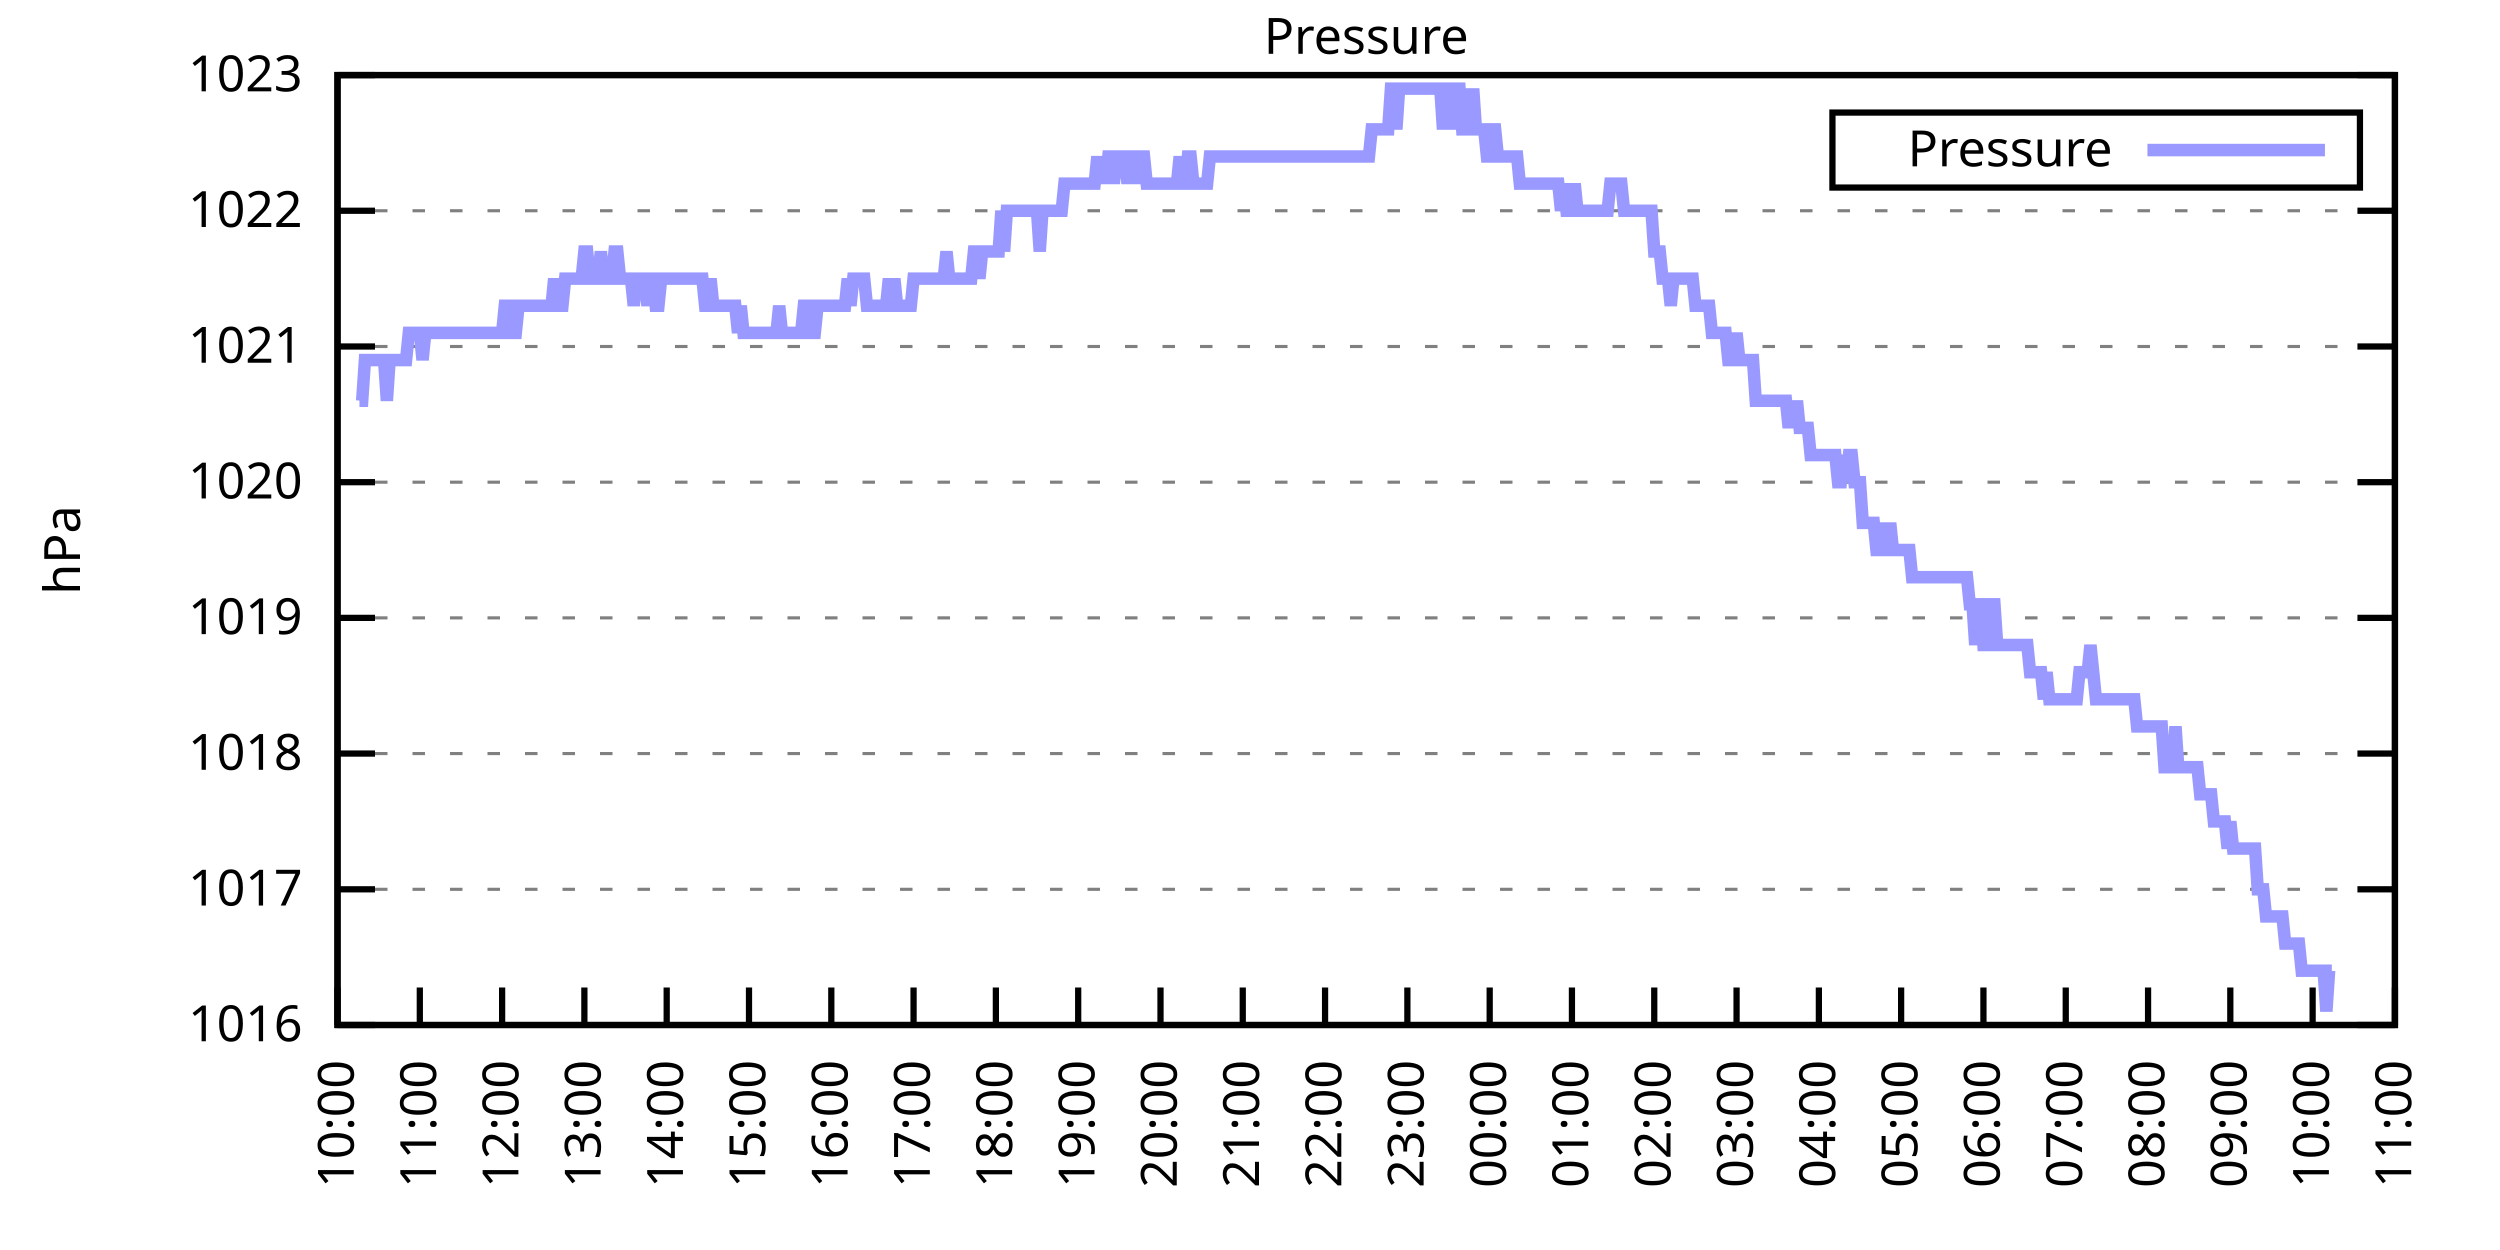
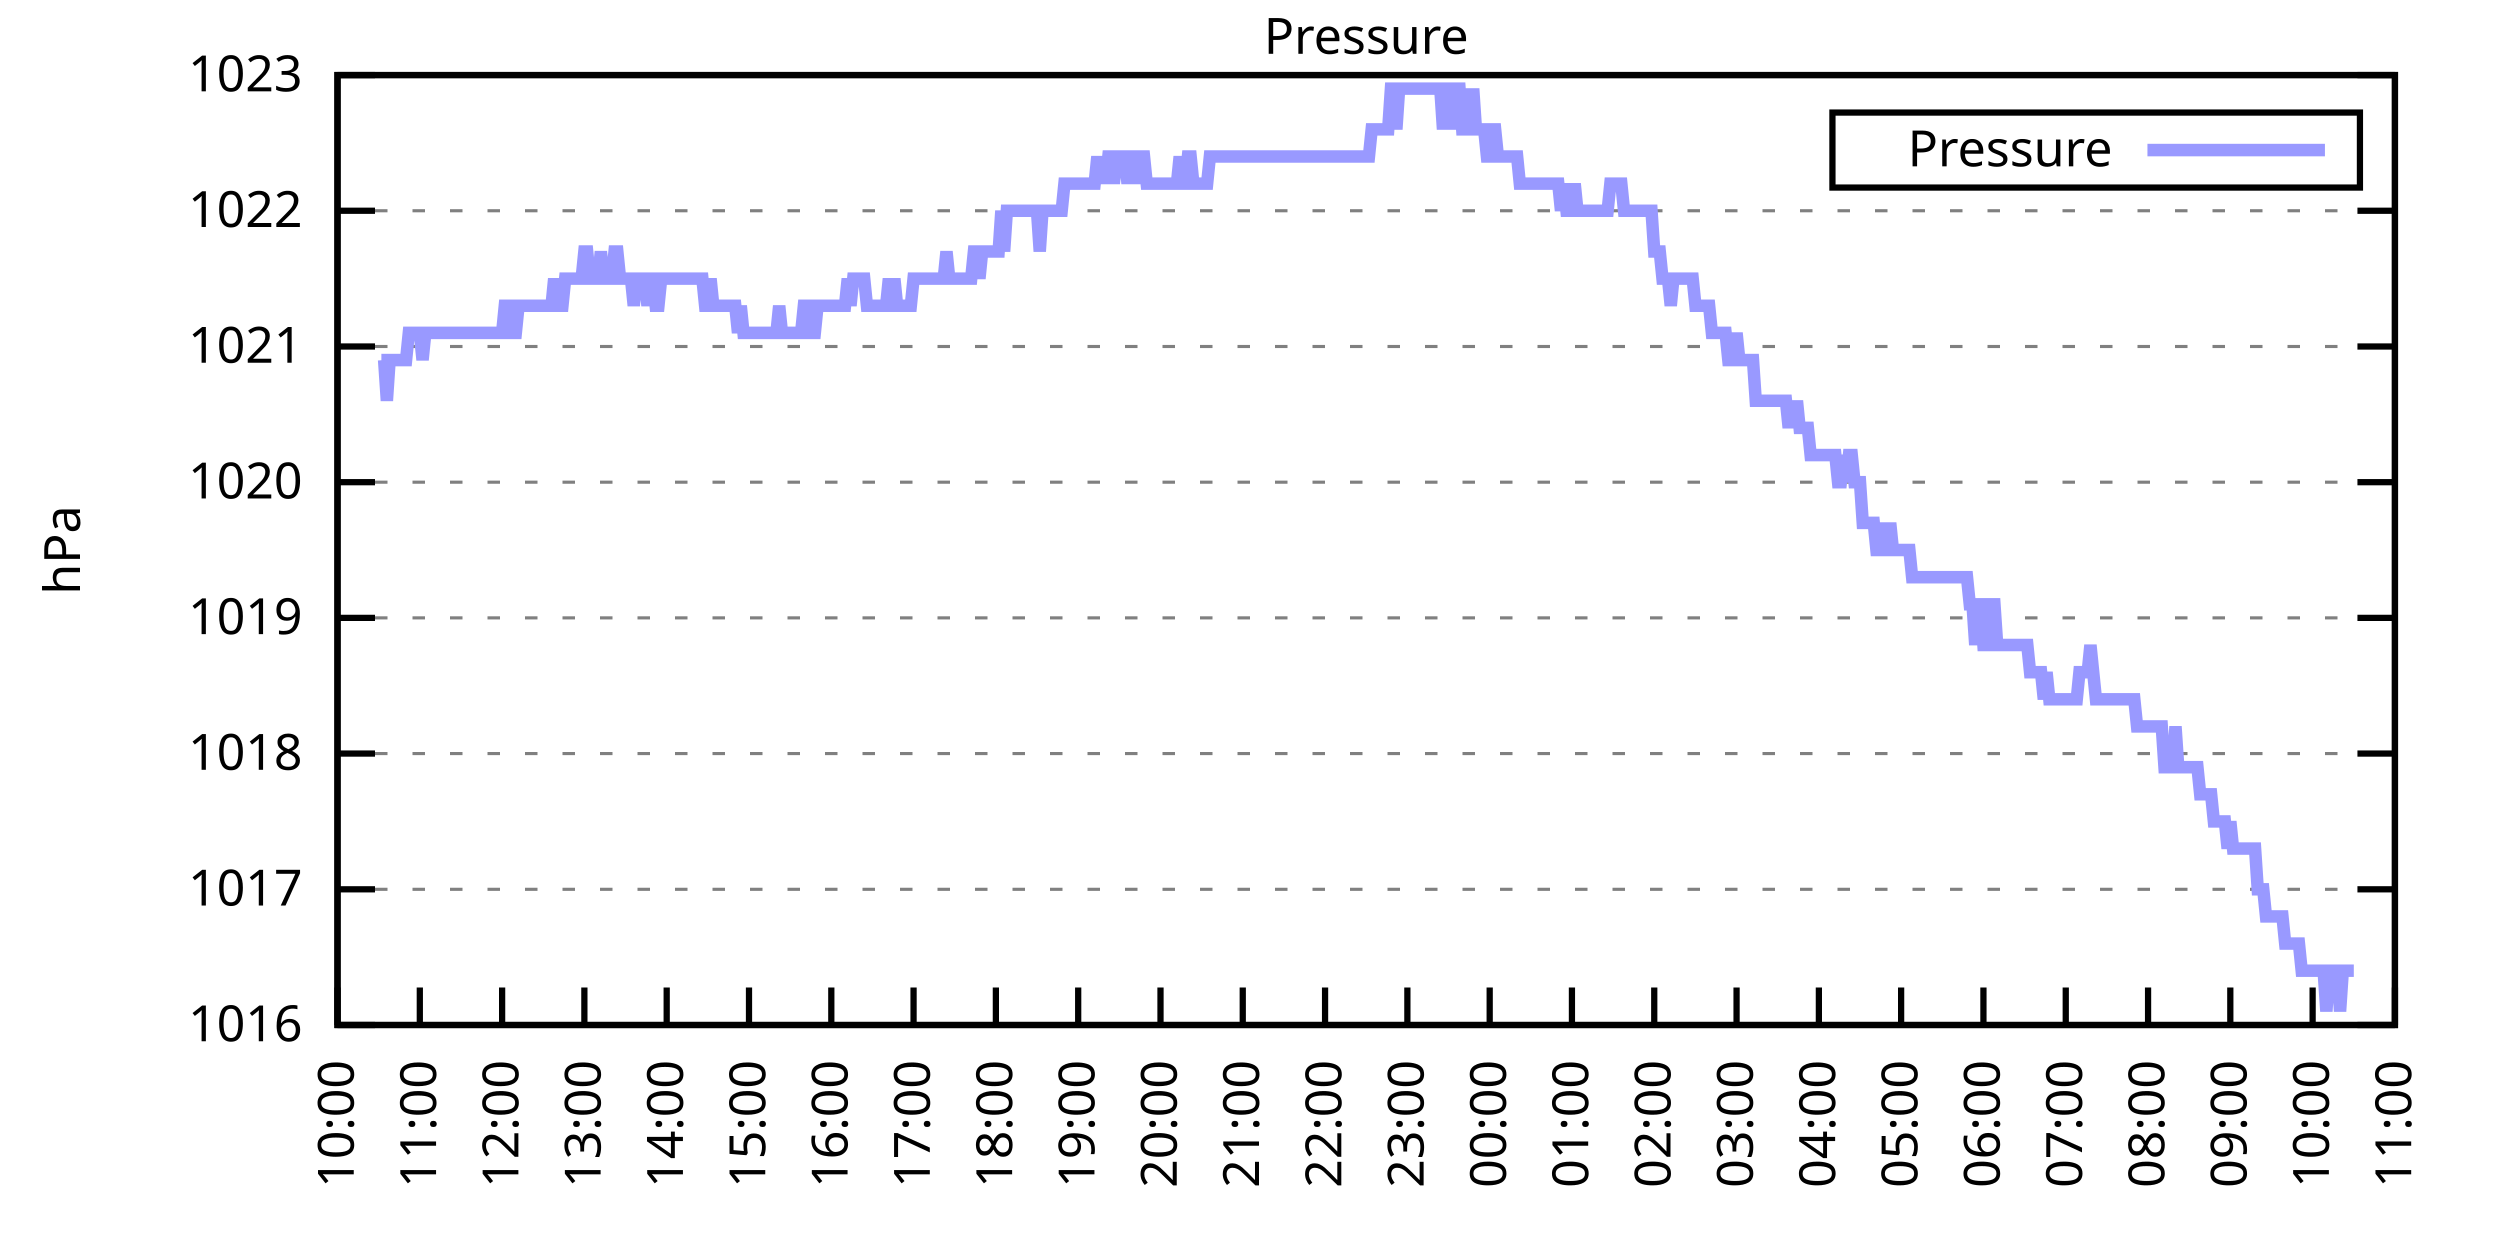
<svg xmlns="http://www.w3.org/2000/svg" xmlns:xlink="http://www.w3.org/1999/xlink" width="400" height="200" viewBox="0 0 400 200">
  <g id="gnuplot_canvas">
    <rect x="0" y="0" width="400" height="200" fill="none" />
    <defs>
      <circle id="gpDot" r="0.5" stroke-width="0.5" stroke="currentColor" />
      <path id="gpPt0" stroke-width="0.333" stroke="currentColor" d="M-1,0 h2 M0,-1 v2" />
      <path id="gpPt1" stroke-width="0.333" stroke="currentColor" d="M-1,-1 L1,1 M1,-1 L-1,1" />
      <path id="gpPt2" stroke-width="0.333" stroke="currentColor" d="M-1,0 L1,0 M0,-1 L0,1 M-1,-1 L1,1 M-1,1 L1,-1" />
      <rect id="gpPt3" stroke-width="0.333" stroke="currentColor" x="-1" y="-1" width="2" height="2" />
      <rect id="gpPt4" stroke-width="0.333" stroke="currentColor" fill="currentColor" x="-1" y="-1" width="2" height="2" />
      <circle id="gpPt5" stroke-width="0.333" stroke="currentColor" cx="0" cy="0" r="1" />
      <use xlink:href="#gpPt5" id="gpPt6" fill="currentColor" stroke="none" />
      <path id="gpPt7" stroke-width="0.333" stroke="currentColor" d="M0,-1.33 L-1.33,0.67 L1.33,0.67 z" />
      <use xlink:href="#gpPt7" id="gpPt8" fill="currentColor" stroke="none" />
      <use xlink:href="#gpPt7" id="gpPt9" stroke="currentColor" transform="rotate(180)" />
      <use xlink:href="#gpPt9" id="gpPt10" fill="currentColor" stroke="none" />
      <use xlink:href="#gpPt3" id="gpPt11" stroke="currentColor" transform="rotate(45)" />
      <use xlink:href="#gpPt11" id="gpPt12" fill="currentColor" stroke="none" />
      <path id="gpPt13" stroke-width="0.333" stroke="currentColor" d="M0,1.330 L1.265,0.411 L0.782,-1.067 L-0.782,-1.076 L-1.265,0.411 z" />
      <use xlink:href="#gpPt13" id="gpPt14" fill="currentColor" stroke="none" />
      <filter id="textbox" filterUnits="objectBoundingBox" x="0" y="0" height="1" width="1">
        <feFlood flood-color="white" flood-opacity="1" result="bgnd" />
        <feComposite in="SourceGraphic" in2="bgnd" operator="atop" />
      </filter>
      <filter id="greybox" filterUnits="objectBoundingBox" x="0" y="0" height="1" width="1">
        <feFlood flood-color="lightgrey" flood-opacity="1" result="grey" />
        <feComposite in="SourceGraphic" in2="grey" operator="atop" />
      </filter>
    </defs>
    <g fill="none" color="white" stroke="currentColor" stroke-width="1.00" stroke-linecap="butt" stroke-linejoin="miter">
</g>
    <g fill="none" color="black" stroke="currentColor" stroke-width="1.00" stroke-linecap="butt" stroke-linejoin="miter">
      <g stroke="none" shape-rendering="crispEdges">
        <polygon fill="rgb(255, 255, 255)" points="54.00,164.00 383.18,164.00 383.18,12.02 54.00,12.02 " />
      </g>
    </g>
    <g fill="none" color="black" stroke="currentColor" stroke-width="1.00" stroke-linecap="butt" stroke-linejoin="miter">
</g>
    <g fill="none" color="black" stroke="black" stroke-width="0.50" stroke-linecap="butt" stroke-linejoin="miter">
</g>
    <g fill="none" color="gray" stroke="currentColor" stroke-width="0.50" stroke-linecap="butt" stroke-linejoin="miter">
      <path stroke="gray" stroke-dasharray="2,4" class="gridline" d="M54.00,164.00 L383.19,164.00  " />
    </g>
    <g fill="none" color="gray" stroke="gray" stroke-width="1.00" stroke-linecap="butt" stroke-linejoin="miter">
</g>
    <g fill="none" color="black" stroke="currentColor" stroke-width="1.00" stroke-linecap="butt" stroke-linejoin="miter">
      <path stroke="black" d="M54.00,164.00 L60.00,164.00 M383.19,164.00 L377.19,164.00  " />
      <g transform="translate(48.40,166.60)" stroke="none" fill="black" font-family="Sans" font-size="8.00" text-anchor="end">
        <text>
          <tspan font-family="Sans"> 1016</tspan>
        </text>
      </g>
    </g>
    <g fill="none" color="black" stroke="currentColor" stroke-width="1.00" stroke-linecap="butt" stroke-linejoin="miter">
</g>
    <g fill="none" color="black" stroke="black" stroke-width="0.50" stroke-linecap="butt" stroke-linejoin="miter">
</g>
    <g fill="none" color="gray" stroke="currentColor" stroke-width="0.50" stroke-linecap="butt" stroke-linejoin="miter">
      <path stroke="gray" stroke-dasharray="2,4" class="gridline" d="M54.00,142.29 L383.19,142.29  " />
    </g>
    <g fill="none" color="gray" stroke="gray" stroke-width="1.00" stroke-linecap="butt" stroke-linejoin="miter">
</g>
    <g fill="none" color="black" stroke="currentColor" stroke-width="1.00" stroke-linecap="butt" stroke-linejoin="miter">
      <path stroke="black" d="M54.00,142.29 L60.00,142.29 M383.19,142.29 L377.19,142.29  " />
      <g transform="translate(48.40,144.89)" stroke="none" fill="black" font-family="Sans" font-size="8.00" text-anchor="end">
        <text>
          <tspan font-family="Sans"> 1017</tspan>
        </text>
      </g>
    </g>
    <g fill="none" color="black" stroke="currentColor" stroke-width="1.00" stroke-linecap="butt" stroke-linejoin="miter">
</g>
    <g fill="none" color="black" stroke="black" stroke-width="0.50" stroke-linecap="butt" stroke-linejoin="miter">
</g>
    <g fill="none" color="gray" stroke="currentColor" stroke-width="0.50" stroke-linecap="butt" stroke-linejoin="miter">
      <path stroke="gray" stroke-dasharray="2,4" class="gridline" d="M54.00,120.57 L383.19,120.57  " />
    </g>
    <g fill="none" color="gray" stroke="gray" stroke-width="1.00" stroke-linecap="butt" stroke-linejoin="miter">
</g>
    <g fill="none" color="black" stroke="currentColor" stroke-width="1.00" stroke-linecap="butt" stroke-linejoin="miter">
      <path stroke="black" d="M54.00,120.57 L60.00,120.57 M383.19,120.57 L377.19,120.57  " />
      <g transform="translate(48.40,123.17)" stroke="none" fill="black" font-family="Sans" font-size="8.00" text-anchor="end">
        <text>
          <tspan font-family="Sans"> 1018</tspan>
        </text>
      </g>
    </g>
    <g fill="none" color="black" stroke="currentColor" stroke-width="1.00" stroke-linecap="butt" stroke-linejoin="miter">
</g>
    <g fill="none" color="black" stroke="black" stroke-width="0.50" stroke-linecap="butt" stroke-linejoin="miter">
</g>
    <g fill="none" color="gray" stroke="currentColor" stroke-width="0.50" stroke-linecap="butt" stroke-linejoin="miter">
      <path stroke="gray" stroke-dasharray="2,4" class="gridline" d="M54.00,98.86 L383.19,98.86  " />
    </g>
    <g fill="none" color="gray" stroke="gray" stroke-width="1.00" stroke-linecap="butt" stroke-linejoin="miter">
</g>
    <g fill="none" color="black" stroke="currentColor" stroke-width="1.00" stroke-linecap="butt" stroke-linejoin="miter">
      <path stroke="black" d="M54.00,98.86 L60.00,98.86 M383.19,98.86 L377.19,98.86  " />
      <g transform="translate(48.40,101.46)" stroke="none" fill="black" font-family="Sans" font-size="8.00" text-anchor="end">
        <text>
          <tspan font-family="Sans"> 1019</tspan>
        </text>
      </g>
    </g>
    <g fill="none" color="black" stroke="currentColor" stroke-width="1.00" stroke-linecap="butt" stroke-linejoin="miter">
</g>
    <g fill="none" color="black" stroke="black" stroke-width="0.50" stroke-linecap="butt" stroke-linejoin="miter">
</g>
    <g fill="none" color="gray" stroke="currentColor" stroke-width="0.50" stroke-linecap="butt" stroke-linejoin="miter">
      <path stroke="gray" stroke-dasharray="2,4" class="gridline" d="M54.00,77.15 L383.19,77.15  " />
    </g>
    <g fill="none" color="gray" stroke="gray" stroke-width="1.00" stroke-linecap="butt" stroke-linejoin="miter">
</g>
    <g fill="none" color="black" stroke="currentColor" stroke-width="1.00" stroke-linecap="butt" stroke-linejoin="miter">
      <path stroke="black" d="M54.00,77.15 L60.00,77.15 M383.19,77.15 L377.19,77.15  " />
      <g transform="translate(48.40,79.75)" stroke="none" fill="black" font-family="Sans" font-size="8.00" text-anchor="end">
        <text>
          <tspan font-family="Sans"> 1020</tspan>
        </text>
      </g>
    </g>
    <g fill="none" color="black" stroke="currentColor" stroke-width="1.00" stroke-linecap="butt" stroke-linejoin="miter">
</g>
    <g fill="none" color="black" stroke="black" stroke-width="0.50" stroke-linecap="butt" stroke-linejoin="miter">
</g>
    <g fill="none" color="gray" stroke="currentColor" stroke-width="0.50" stroke-linecap="butt" stroke-linejoin="miter">
      <path stroke="gray" stroke-dasharray="2,4" class="gridline" d="M54.00,55.44 L383.19,55.44  " />
    </g>
    <g fill="none" color="gray" stroke="gray" stroke-width="1.00" stroke-linecap="butt" stroke-linejoin="miter">
</g>
    <g fill="none" color="black" stroke="currentColor" stroke-width="1.00" stroke-linecap="butt" stroke-linejoin="miter">
      <path stroke="black" d="M54.00,55.44 L60.00,55.44 M383.19,55.44 L377.19,55.44  " />
      <g transform="translate(48.40,58.04)" stroke="none" fill="black" font-family="Sans" font-size="8.00" text-anchor="end">
        <text>
          <tspan font-family="Sans"> 1021</tspan>
        </text>
      </g>
    </g>
    <g fill="none" color="black" stroke="currentColor" stroke-width="1.00" stroke-linecap="butt" stroke-linejoin="miter">
</g>
    <g fill="none" color="black" stroke="black" stroke-width="0.50" stroke-linecap="butt" stroke-linejoin="miter">
</g>
    <g fill="none" color="gray" stroke="currentColor" stroke-width="0.50" stroke-linecap="butt" stroke-linejoin="miter">
      <path stroke="gray" stroke-dasharray="2,4" class="gridline" d="M54.00,33.72 L383.19,33.72  " />
    </g>
    <g fill="none" color="gray" stroke="gray" stroke-width="1.00" stroke-linecap="butt" stroke-linejoin="miter">
</g>
    <g fill="none" color="black" stroke="currentColor" stroke-width="1.00" stroke-linecap="butt" stroke-linejoin="miter">
      <path stroke="black" d="M54.00,33.72 L60.00,33.72 M383.19,33.72 L377.19,33.72  " />
      <g transform="translate(48.40,36.32)" stroke="none" fill="black" font-family="Sans" font-size="8.00" text-anchor="end">
        <text>
          <tspan font-family="Sans"> 1022</tspan>
        </text>
      </g>
    </g>
    <g fill="none" color="black" stroke="currentColor" stroke-width="1.00" stroke-linecap="butt" stroke-linejoin="miter">
</g>
    <g fill="none" color="black" stroke="black" stroke-width="0.50" stroke-linecap="butt" stroke-linejoin="miter">
</g>
    <g fill="none" color="gray" stroke="currentColor" stroke-width="0.50" stroke-linecap="butt" stroke-linejoin="miter">
      <path stroke="gray" stroke-dasharray="2,4" class="gridline" d="M54.00,12.01 L383.19,12.01  " />
    </g>
    <g fill="none" color="gray" stroke="gray" stroke-width="1.00" stroke-linecap="butt" stroke-linejoin="miter">
</g>
    <g fill="none" color="black" stroke="currentColor" stroke-width="1.00" stroke-linecap="butt" stroke-linejoin="miter">
      <path stroke="black" d="M54.00,12.01 L60.00,12.01 M383.19,12.01 L377.19,12.01  " />
      <g transform="translate(48.40,14.61)" stroke="none" fill="black" font-family="Sans" font-size="8.00" text-anchor="end">
        <text>
          <tspan font-family="Sans"> 1023</tspan>
        </text>
      </g>
    </g>
    <g fill="none" color="black" stroke="currentColor" stroke-width="1.00" stroke-linecap="butt" stroke-linejoin="miter">
      <path stroke="black" d="M54.00,164.00 L54.00,158.00  " />
      <g transform="translate(56.60,169.60) rotate(270.00)" stroke="none" fill="black" font-family="Sans" font-size="8.00" text-anchor="end">
        <text>
          <tspan font-family="Sans">10:00</tspan>
        </text>
      </g>
    </g>
    <g fill="none" color="black" stroke="currentColor" stroke-width="1.00" stroke-linecap="butt" stroke-linejoin="miter">
      <path stroke="black" d="M67.17,164.00 L67.17,158.00  " />
      <g transform="translate(69.77,169.60) rotate(270.00)" stroke="none" fill="black" font-family="Sans" font-size="8.00" text-anchor="end">
        <text>
          <tspan font-family="Sans">11:00</tspan>
        </text>
      </g>
    </g>
    <g fill="none" color="black" stroke="currentColor" stroke-width="1.00" stroke-linecap="butt" stroke-linejoin="miter">
      <path stroke="black" d="M80.34,164.00 L80.34,158.00  " />
      <g transform="translate(82.94,169.60) rotate(270.00)" stroke="none" fill="black" font-family="Sans" font-size="8.00" text-anchor="end">
        <text>
          <tspan font-family="Sans">12:00</tspan>
        </text>
      </g>
    </g>
    <g fill="none" color="black" stroke="currentColor" stroke-width="1.00" stroke-linecap="butt" stroke-linejoin="miter">
      <path stroke="black" d="M93.50,164.00 L93.50,158.00  " />
      <g transform="translate(96.10,169.60) rotate(270.00)" stroke="none" fill="black" font-family="Sans" font-size="8.00" text-anchor="end">
        <text>
          <tspan font-family="Sans">13:00</tspan>
        </text>
      </g>
    </g>
    <g fill="none" color="black" stroke="currentColor" stroke-width="1.00" stroke-linecap="butt" stroke-linejoin="miter">
      <path stroke="black" d="M106.67,164.00 L106.67,158.00  " />
      <g transform="translate(109.27,169.60) rotate(270.00)" stroke="none" fill="black" font-family="Sans" font-size="8.00" text-anchor="end">
        <text>
          <tspan font-family="Sans">14:00</tspan>
        </text>
      </g>
    </g>
    <g fill="none" color="black" stroke="currentColor" stroke-width="1.00" stroke-linecap="butt" stroke-linejoin="miter">
      <path stroke="black" d="M119.84,164.00 L119.84,158.00  " />
      <g transform="translate(122.44,169.60) rotate(270.00)" stroke="none" fill="black" font-family="Sans" font-size="8.00" text-anchor="end">
        <text>
          <tspan font-family="Sans">15:00</tspan>
        </text>
      </g>
    </g>
    <g fill="none" color="black" stroke="currentColor" stroke-width="1.00" stroke-linecap="butt" stroke-linejoin="miter">
      <path stroke="black" d="M133.01,164.00 L133.01,158.00  " />
      <g transform="translate(135.61,169.60) rotate(270.00)" stroke="none" fill="black" font-family="Sans" font-size="8.00" text-anchor="end">
        <text>
          <tspan font-family="Sans">16:00</tspan>
        </text>
      </g>
    </g>
    <g fill="none" color="black" stroke="currentColor" stroke-width="1.00" stroke-linecap="butt" stroke-linejoin="miter">
      <path stroke="black" d="M146.17,164.00 L146.17,158.00  " />
      <g transform="translate(148.77,169.60) rotate(270.00)" stroke="none" fill="black" font-family="Sans" font-size="8.00" text-anchor="end">
        <text>
          <tspan font-family="Sans">17:00</tspan>
        </text>
      </g>
    </g>
    <g fill="none" color="black" stroke="currentColor" stroke-width="1.00" stroke-linecap="butt" stroke-linejoin="miter">
      <path stroke="black" d="M159.34,164.00 L159.34,158.00  " />
      <g transform="translate(161.94,169.60) rotate(270.00)" stroke="none" fill="black" font-family="Sans" font-size="8.00" text-anchor="end">
        <text>
          <tspan font-family="Sans">18:00</tspan>
        </text>
      </g>
    </g>
    <g fill="none" color="black" stroke="currentColor" stroke-width="1.00" stroke-linecap="butt" stroke-linejoin="miter">
      <path stroke="black" d="M172.51,164.00 L172.51,158.00  " />
      <g transform="translate(175.11,169.60) rotate(270.00)" stroke="none" fill="black" font-family="Sans" font-size="8.00" text-anchor="end">
        <text>
          <tspan font-family="Sans">19:00</tspan>
        </text>
      </g>
    </g>
    <g fill="none" color="black" stroke="currentColor" stroke-width="1.00" stroke-linecap="butt" stroke-linejoin="miter">
      <path stroke="black" d="M185.68,164.00 L185.68,158.00  " />
      <g transform="translate(188.28,169.60) rotate(270.00)" stroke="none" fill="black" font-family="Sans" font-size="8.00" text-anchor="end">
        <text>
          <tspan font-family="Sans">20:00</tspan>
        </text>
      </g>
    </g>
    <g fill="none" color="black" stroke="currentColor" stroke-width="1.00" stroke-linecap="butt" stroke-linejoin="miter">
      <path stroke="black" d="M198.84,164.00 L198.84,158.00  " />
      <g transform="translate(201.44,169.60) rotate(270.00)" stroke="none" fill="black" font-family="Sans" font-size="8.00" text-anchor="end">
        <text>
          <tspan font-family="Sans">21:00</tspan>
        </text>
      </g>
    </g>
    <g fill="none" color="black" stroke="currentColor" stroke-width="1.00" stroke-linecap="butt" stroke-linejoin="miter">
      <path stroke="black" d="M212.01,164.00 L212.01,158.00  " />
      <g transform="translate(214.61,169.60) rotate(270.00)" stroke="none" fill="black" font-family="Sans" font-size="8.00" text-anchor="end">
        <text>
          <tspan font-family="Sans">22:00</tspan>
        </text>
      </g>
    </g>
    <g fill="none" color="black" stroke="currentColor" stroke-width="1.00" stroke-linecap="butt" stroke-linejoin="miter">
      <path stroke="black" d="M225.18,164.00 L225.18,158.00  " />
      <g transform="translate(227.78,169.60) rotate(270.00)" stroke="none" fill="black" font-family="Sans" font-size="8.00" text-anchor="end">
        <text>
          <tspan font-family="Sans">23:00</tspan>
        </text>
      </g>
    </g>
    <g fill="none" color="black" stroke="currentColor" stroke-width="1.00" stroke-linecap="butt" stroke-linejoin="miter">
      <path stroke="black" d="M238.35,164.00 L238.35,158.00  " />
      <g transform="translate(240.95,169.60) rotate(270.00)" stroke="none" fill="black" font-family="Sans" font-size="8.00" text-anchor="end">
        <text>
          <tspan font-family="Sans">00:00</tspan>
        </text>
      </g>
    </g>
    <g fill="none" color="black" stroke="currentColor" stroke-width="1.00" stroke-linecap="butt" stroke-linejoin="miter">
      <path stroke="black" d="M251.51,164.00 L251.51,158.00  " />
      <g transform="translate(254.11,169.60) rotate(270.00)" stroke="none" fill="black" font-family="Sans" font-size="8.00" text-anchor="end">
        <text>
          <tspan font-family="Sans">01:00</tspan>
        </text>
      </g>
    </g>
    <g fill="none" color="black" stroke="currentColor" stroke-width="1.00" stroke-linecap="butt" stroke-linejoin="miter">
      <path stroke="black" d="M264.68,164.00 L264.68,158.00  " />
      <g transform="translate(267.28,169.60) rotate(270.00)" stroke="none" fill="black" font-family="Sans" font-size="8.00" text-anchor="end">
        <text>
          <tspan font-family="Sans">02:00</tspan>
        </text>
      </g>
    </g>
    <g fill="none" color="black" stroke="currentColor" stroke-width="1.00" stroke-linecap="butt" stroke-linejoin="miter">
      <path stroke="black" d="M277.85,164.00 L277.85,158.00  " />
      <g transform="translate(280.45,169.60) rotate(270.00)" stroke="none" fill="black" font-family="Sans" font-size="8.00" text-anchor="end">
        <text>
          <tspan font-family="Sans">03:00</tspan>
        </text>
      </g>
    </g>
    <g fill="none" color="black" stroke="currentColor" stroke-width="1.00" stroke-linecap="butt" stroke-linejoin="miter">
      <path stroke="black" d="M291.02,164.00 L291.02,158.00  " />
      <g transform="translate(293.62,169.60) rotate(270.00)" stroke="none" fill="black" font-family="Sans" font-size="8.00" text-anchor="end">
        <text>
          <tspan font-family="Sans">04:00</tspan>
        </text>
      </g>
    </g>
    <g fill="none" color="black" stroke="currentColor" stroke-width="1.00" stroke-linecap="butt" stroke-linejoin="miter">
      <path stroke="black" d="M304.18,164.00 L304.18,158.00  " />
      <g transform="translate(306.78,169.60) rotate(270.00)" stroke="none" fill="black" font-family="Sans" font-size="8.00" text-anchor="end">
        <text>
          <tspan font-family="Sans">05:00</tspan>
        </text>
      </g>
    </g>
    <g fill="none" color="black" stroke="currentColor" stroke-width="1.00" stroke-linecap="butt" stroke-linejoin="miter">
      <path stroke="black" d="M317.35,164.00 L317.35,158.00  " />
      <g transform="translate(319.95,169.60) rotate(270.00)" stroke="none" fill="black" font-family="Sans" font-size="8.00" text-anchor="end">
        <text>
          <tspan font-family="Sans">06:00</tspan>
        </text>
      </g>
    </g>
    <g fill="none" color="black" stroke="currentColor" stroke-width="1.00" stroke-linecap="butt" stroke-linejoin="miter">
      <path stroke="black" d="M330.52,164.00 L330.52,158.00  " />
      <g transform="translate(333.12,169.60) rotate(270.00)" stroke="none" fill="black" font-family="Sans" font-size="8.00" text-anchor="end">
        <text>
          <tspan font-family="Sans">07:00</tspan>
        </text>
      </g>
    </g>
    <g fill="none" color="black" stroke="currentColor" stroke-width="1.00" stroke-linecap="butt" stroke-linejoin="miter">
      <path stroke="black" d="M343.69,164.00 L343.69,158.00  " />
      <g transform="translate(346.29,169.60) rotate(270.00)" stroke="none" fill="black" font-family="Sans" font-size="8.00" text-anchor="end">
        <text>
          <tspan font-family="Sans">08:00</tspan>
        </text>
      </g>
    </g>
    <g fill="none" color="black" stroke="currentColor" stroke-width="1.00" stroke-linecap="butt" stroke-linejoin="miter">
      <path stroke="black" d="M356.85,164.00 L356.85,158.00  " />
      <g transform="translate(359.45,169.60) rotate(270.00)" stroke="none" fill="black" font-family="Sans" font-size="8.00" text-anchor="end">
        <text>
          <tspan font-family="Sans">09:00</tspan>
        </text>
      </g>
    </g>
    <g fill="none" color="black" stroke="currentColor" stroke-width="1.00" stroke-linecap="butt" stroke-linejoin="miter">
      <path stroke="black" d="M370.02,164.00 L370.02,158.00  " />
      <g transform="translate(372.62,169.60) rotate(270.00)" stroke="none" fill="black" font-family="Sans" font-size="8.00" text-anchor="end">
        <text>
          <tspan font-family="Sans">10:00</tspan>
        </text>
      </g>
    </g>
    <g fill="none" color="black" stroke="currentColor" stroke-width="1.00" stroke-linecap="butt" stroke-linejoin="miter">
      <path stroke="black" d="M383.19,164.00 L383.19,158.00  " />
      <g transform="translate(385.79,169.60) rotate(270.00)" stroke="none" fill="black" font-family="Sans" font-size="8.00" text-anchor="end">
        <text>
          <tspan font-family="Sans">11:00</tspan>
        </text>
      </g>
    </g>
    <g fill="none" color="black" stroke="currentColor" stroke-width="1.00" stroke-linecap="butt" stroke-linejoin="miter">
</g>
    <g fill="none" color="black" stroke="currentColor" stroke-width="1.00" stroke-linecap="butt" stroke-linejoin="miter">
      <path stroke="black" d="M54.00,12.01 L54.00,164.00 L383.19,164.00 L383.19,12.01 L54.00,12.01 Z  " />
    </g>
    <g fill="none" color="black" stroke="currentColor" stroke-width="1.00" stroke-linecap="butt" stroke-linejoin="miter">
</g>
    <g fill="none" color="black" stroke="currentColor" stroke-width="1.00" stroke-linecap="butt" stroke-linejoin="miter">
      <path stroke="black" d="M293.19,30.01 L293.19,18.01 L377.59,18.01 L377.59,30.01 L293.19,30.01 Z  " />
    </g>
    <g id="Pressure_plot_1">
      <g fill="none" color="white" stroke="black" stroke-width="2.00" stroke-linecap="butt" stroke-linejoin="miter">
</g>
      <g fill="none" color="black" stroke="currentColor" stroke-width="2.00" stroke-linecap="butt" stroke-linejoin="miter">
        <g transform="translate(337.99,26.61)" stroke="none" fill="black" font-family="Sans" font-size="8.00" text-anchor="end">
          <text>
            <tspan font-family="Sans">Pressure</tspan>
          </text>
        </g>
      </g>
      <g fill="none" color="black" stroke="currentColor" stroke-width="2.00" stroke-linecap="butt" stroke-linejoin="miter">
-         <path stroke="rgb(153, 153, 255)" d="M343.59,24.01 L371.99,24.01 M57.51,64.12 L57.95,64.12 L58.39,57.61 L58.83,57.61 L59.27,57.61 L59.71,57.61   L60.14,57.61 L60.58,57.61 L61.02,57.61 L61.46,57.61 L61.90,64.12 L62.34,57.61 L62.78,57.61 L63.22,57.61   L63.66,57.61 L64.10,57.61 L64.53,57.61 L64.97,57.61 L65.41,53.26 L65.85,53.26 L66.29,53.26 L66.73,53.26   L67.17,53.26 L67.61,57.61 L68.05,53.26 L68.48,53.26 L68.92,53.26 L69.36,53.26 L69.80,53.26 L70.24,53.26   L70.68,53.26 L71.12,53.26 L71.56,53.26 L72.00,53.26 L72.43,53.26 L72.87,53.26 L73.31,53.26 L73.75,53.26   L74.19,53.26 L74.63,53.26 L75.07,53.26 L75.51,53.26 L75.95,53.26 L76.38,53.26 L76.82,53.26 L77.26,53.26   L77.70,53.26 L78.14,53.26 L78.58,53.26 L79.02,53.26 L79.46,53.26 L79.90,53.26 L80.34,53.26 L80.77,48.92   L81.21,48.92 L81.65,53.26 L82.09,53.26 L82.53,53.26 L82.97,48.92 L83.41,48.92 L83.85,48.92 L84.29,48.92   L84.72,48.92 L85.16,48.92 L85.60,48.92 L86.04,48.92 L86.48,48.92 L86.92,48.92 L87.36,48.92 L87.80,48.92   L88.24,48.92 L88.67,44.58 L89.11,48.92 L89.55,48.92 L89.99,48.92 L90.43,44.58 L90.87,44.58 L91.31,44.58   L91.75,44.58 L92.19,44.58 L92.62,44.58 L93.06,44.58 L93.50,40.24 L93.94,40.24 L94.38,44.58 L94.82,44.58   L95.26,44.58 L95.70,44.58 L96.14,40.24 L96.58,44.58 L97.01,44.58 L97.45,44.58 L97.89,44.58 L98.33,40.24   L98.77,40.24 L99.21,44.58 L99.65,44.58 L100.09,44.58 L100.53,44.58 L100.96,44.58 L101.40,48.92 L101.84,44.58   L102.28,44.58 L102.72,44.58 L103.16,44.58 L103.60,48.92 L104.04,44.58 L104.48,44.58 L104.91,48.92 L105.35,48.92   L105.79,44.58 L106.23,44.58 L106.67,44.58 L107.11,44.58 L107.55,44.58 L107.99,44.58 L108.43,44.58 L108.87,44.58   L109.30,44.58 L109.74,44.58 L110.18,44.58 L110.62,44.58 L111.06,44.58 L111.50,44.58 L111.94,44.58 L112.38,44.58   L112.82,48.92 L113.25,48.92 L113.69,44.58 L114.13,48.92 L114.57,48.92 L115.01,48.92 L115.45,48.92 L115.89,48.92   L116.33,48.92 L116.77,48.92 L117.20,48.92 L117.64,48.92 L118.08,53.26 L118.52,48.92 L118.96,53.26 L119.40,53.26   L119.84,53.26 L120.28,53.26 L120.72,53.26 L121.15,53.26 L121.59,53.26 L122.03,53.26 L122.47,53.26 L122.91,53.26   L123.35,53.26 L123.79,53.26 L124.23,53.26 L124.67,48.92 L125.11,53.26 L125.54,53.26 L125.98,53.26 L126.42,53.26   L126.86,53.26 L127.30,53.26 L127.74,53.26 L128.18,53.26 L128.62,48.92 L129.06,48.92 L129.49,48.92 L129.93,53.26   L130.37,53.26 L130.81,48.92 L131.25,48.92 L131.69,48.92 L132.13,48.92 L132.57,48.92 L133.01,48.92 L133.44,48.92   L133.88,48.92 L134.32,48.92 L134.76,48.92 L135.20,48.92 L135.64,44.58 L136.08,48.92 L136.52,44.58 L136.96,44.58   L137.39,44.58 L137.83,44.58 L138.27,44.58 L138.71,48.92 L139.15,48.92 L139.59,48.92 L140.03,48.92 L140.47,48.92   L140.91,48.92 L141.35,48.92 L141.78,48.92 L142.22,44.58 L142.66,48.92 L143.10,44.58 L143.54,48.92 L143.98,48.92   L144.42,48.92 L144.86,48.92 L145.30,48.92 L145.73,48.92 L146.17,44.58 L146.61,44.58 L147.05,44.58 L147.49,44.58   L147.93,44.58 L148.37,44.58 L148.81,44.58 L149.25,44.58 L149.68,44.58 L150.12,44.58 L150.56,44.58 L151.00,44.58   L151.44,40.24 L151.88,44.58 L152.32,44.58 L152.76,44.58 L153.20,44.58 L153.63,44.58 L154.07,44.58 L154.51,44.58   L154.95,44.58 L155.39,44.58 L155.83,40.24 L156.27,40.24 L156.71,44.58 L157.15,40.24 L157.59,40.24 L158.02,40.24   L158.46,40.24 L158.90,40.24 L159.34,40.24 L159.78,40.24 L160.22,33.72 L160.66,40.24 L161.10,33.72 L161.54,33.72   L161.97,33.72 L162.41,33.72 L162.85,33.72 L163.29,33.72 L163.73,33.72 L164.17,33.72 L164.61,33.72 L165.05,33.72   L165.49,33.72 L165.92,33.72 L166.36,40.24 L166.80,33.72 L167.24,33.72 L167.68,33.72 L168.12,33.72 L168.56,33.72   L169.00,33.72 L169.44,33.72 L169.87,33.72 L170.31,29.38 L170.75,29.38 L171.19,29.38 L171.63,29.38 L172.07,29.38   L172.51,29.38 L172.95,29.38 L173.39,29.38 L173.83,29.38 L174.26,29.38 L174.70,29.38 L175.14,29.38 L175.58,25.04   L176.02,29.38 L176.46,25.04 L176.90,29.38 L177.34,25.04 L177.78,25.04 L178.21,29.38 L178.65,25.04 L179.09,25.04   L179.53,25.04 L179.97,25.04 L180.41,29.38 L180.85,25.04 L181.29,25.04 L181.73,29.38 L182.16,25.04 L182.60,25.04   L183.04,25.04 L183.48,29.38 L183.92,29.38 L184.36,29.38 L184.80,29.38 L185.24,29.38 L185.68,29.38 L186.11,29.38   L186.55,29.38 L186.99,29.38 L187.43,29.38 L187.87,29.38 L188.31,29.38 L188.75,25.04 L189.19,29.38 L189.63,29.38   L190.07,25.04 L190.50,25.04 L190.94,29.38 L191.38,29.38 L191.82,29.38 L192.26,29.38 L192.70,29.38 L193.14,29.38   L193.58,25.04 L194.02,25.04 L194.45,25.04 L194.89,25.04 L195.33,25.04 L195.77,25.04 L196.21,25.04 L196.65,25.04   L197.09,25.04 L197.53,25.04 L197.97,25.04 L198.40,25.04 L198.84,25.04 L199.28,25.04 L199.72,25.04 L200.16,25.04   L200.60,25.04 L201.04,25.04 L201.48,25.04 L201.92,25.04 L202.35,25.04 L202.79,25.04 L203.23,25.04 L203.67,25.04   L204.11,25.04 L204.55,25.04 L204.99,25.04 L205.43,25.04 L205.87,25.04 L206.31,25.04 L206.74,25.04 L207.18,25.04   L207.62,25.04 L208.06,25.04 L208.50,25.04 L208.94,25.04 L209.38,25.04 L209.82,25.04 L210.26,25.04 L210.69,25.04   L211.13,25.04 L211.57,25.04 L212.01,25.04 L212.45,25.04 L212.89,25.04 L213.33,25.04 L213.77,25.04 L214.21,25.04   L214.64,25.04 L215.08,25.04 L215.52,25.04 L215.96,25.04 L216.40,25.04 L216.84,25.04 L217.28,25.04 L217.72,25.04   L218.16,25.04 L218.60,25.04 L219.03,25.04 L219.47,20.70 L219.91,20.70 L220.35,20.70 L220.79,20.70 L221.23,20.70   L221.67,20.70 L222.11,20.70 L222.55,14.18 L222.98,14.18 L223.42,20.70 L223.86,14.18 L224.30,14.18 L224.74,14.18   L225.18,14.18 L225.62,14.18 L226.06,14.18 L226.50,14.18 L226.93,14.18 L227.37,14.18 L227.81,14.18 L228.25,14.18   L228.69,14.18 L229.13,14.18 L229.57,14.18 L230.01,14.18 L230.45,14.18 L230.88,20.70 L231.32,14.18 L231.76,14.18   L232.20,14.18 L232.64,20.70 L233.08,14.18 L233.52,14.18 L233.96,20.70 L234.40,20.70 L234.84,14.18 L235.27,20.70   L235.71,14.18 L236.15,20.70 L236.59,20.70 L237.03,20.70 L237.47,20.70 L237.91,25.04 L238.35,25.04 L238.79,20.70   L239.22,20.70 L239.66,25.04 L240.10,25.04 L240.54,25.04 L240.98,25.04 L241.42,25.04 L241.86,25.04 L242.30,25.04   L242.74,25.04 L243.17,29.38 L243.61,29.38 L244.05,29.38 L244.49,29.38 L244.93,29.38 L245.37,29.38 L245.81,29.38   L246.25,29.38 L246.69,29.38 L247.12,29.38 L247.56,29.38 L248.00,29.38 L248.44,29.38 L248.88,29.38 L249.32,29.38   L249.76,33.72 L250.20,29.38 L250.64,33.72 L251.08,33.72 L251.51,33.72 L251.95,29.38 L252.39,33.72 L252.83,33.72   L253.27,33.72 L253.71,33.72 L254.15,33.72 L254.59,33.72 L255.03,33.72 L255.46,33.72 L255.90,33.72 L256.34,33.72   L256.78,33.72 L257.22,33.72 L257.66,29.38 L258.10,29.38 L258.54,29.38 L258.98,29.38 L259.41,29.38 L259.85,33.72   L260.29,33.72 L260.73,33.72 L261.17,33.72 L261.61,33.72 L262.05,33.72 L262.49,33.72 L262.93,33.72 L263.36,33.72   L263.80,33.72 L264.24,33.72 L264.68,40.24 L265.12,40.24 L265.56,40.24 L266.00,44.58 L266.44,44.58 L266.88,44.58   L267.32,48.92 L267.75,44.58 L268.19,44.58 L268.63,44.58 L269.07,44.58 L269.51,44.58 L269.95,44.58 L270.39,44.58   L270.83,44.58 L271.27,48.92 L271.70,48.92 L272.14,48.92 L272.58,48.92 L273.02,48.92 L273.46,48.92 L273.90,53.26   L274.34,53.26 L274.78,53.26 L275.22,53.26 L275.65,53.26 L276.09,53.26 L276.53,57.61 L276.97,57.61 L277.41,57.61   L277.85,53.26 L278.29,57.61 L278.73,57.61 L279.17,57.61 L279.60,57.61 L280.04,57.61 L280.48,57.61 L280.92,64.12   L281.36,64.12 L281.80,64.12 L282.24,64.12 L282.68,64.12 L283.12,64.12 L283.56,64.12 L283.99,64.12 L284.43,64.12   L284.87,64.12 L285.31,64.12 L285.75,64.12 L286.19,68.46 L286.63,64.12 L287.07,68.46 L287.51,64.12 L287.94,68.46   L288.38,68.46 L288.82,68.46 L289.26,68.46 L289.70,72.81 L290.14,72.81 L290.58,72.81 L291.02,72.81 L291.46,72.81   L291.89,72.81 L292.33,72.81 L292.77,72.81 L293.21,72.81 L293.65,72.81 L294.09,77.15 L294.53,77.15 L294.97,72.81   L295.41,77.15 L295.84,72.81 L296.28,72.81 L296.72,77.15 L297.16,77.15 L297.60,77.15 L298.04,83.66 L298.48,83.66   L298.92,83.66 L299.36,83.66 L299.80,83.66 L300.23,88.00 L300.67,88.00 L301.11,83.66 L301.55,88.00 L301.99,88.00   L302.43,83.66 L302.87,88.00 L303.31,88.00 L303.75,88.00 L304.18,88.00 L304.62,88.00 L305.06,88.00 L305.50,88.00   L305.94,92.35 L306.38,92.35 L306.82,92.35 L307.26,92.35 L307.70,92.35 L308.13,92.35 L308.57,92.35 L309.01,92.35   L309.45,92.35 L309.89,92.35 L310.33,92.35 L310.77,92.35 L311.21,92.35 L311.65,92.35 L312.08,92.35 L312.52,92.35   L312.96,92.35 L313.40,92.35 L313.84,92.35 L314.28,92.35 L314.72,92.35 L315.16,96.69 L315.60,96.69 L316.04,103.20   L316.47,96.69 L316.91,96.69 L317.35,103.20 L317.79,103.20 L318.23,96.69 L318.67,96.69 L319.11,96.69 L319.55,103.20   L319.99,103.20 L320.42,103.20 L320.86,103.20 L321.30,103.20 L321.74,103.20 L322.18,103.20 L322.62,103.20 L323.06,103.20   L323.50,103.20 L323.94,103.20 L324.37,103.20 L324.81,107.55 L325.25,107.55 L325.69,107.55 L326.13,107.55 L326.57,107.55   L327.01,111.89 L327.45,107.55 L327.89,111.89 L328.33,111.89 L328.76,111.89 L329.20,111.89 L329.64,111.89 L330.08,111.89   L330.52,111.89 L330.96,111.89 L331.40,111.89 L331.84,111.89 L332.28,111.89 L332.71,107.55 L333.15,107.55 L333.59,107.55   L334.03,107.55 L334.47,103.20 L334.91,107.55 L335.35,111.89 L335.79,111.89 L336.23,111.89 L336.66,111.89 L337.10,111.89   L337.54,111.89 L337.98,111.89 L338.42,111.89 L338.86,111.89 L339.30,111.89 L339.74,111.89 L340.18,111.89 L340.61,111.89   L341.05,111.89 L341.49,111.89 L341.93,116.23 L342.37,116.23 L342.81,116.23 L343.25,116.23 L343.69,116.23 L344.13,116.23   L344.57,116.23 L345.00,116.23 L345.44,116.23 L345.88,116.23 L346.32,122.75 L346.76,122.75 L347.20,122.75 L347.64,122.75   L348.08,116.23 L348.52,122.75 L348.95,122.75 L349.39,122.75 L349.83,122.75 L350.27,122.75 L350.71,122.75 L351.15,122.75   L351.59,122.75 L352.03,127.09 L352.47,127.09 L352.90,127.09 L353.34,127.09 L353.78,127.09 L354.22,131.43 L354.66,131.43   L355.10,131.43 L355.54,131.43 L355.98,131.43 L356.42,135.77 L356.85,131.43 L357.29,135.77 L357.73,135.77 L358.17,135.77   L358.61,135.77 L359.05,135.77 L359.49,135.77 L359.93,135.77 L360.37,135.77 L360.81,135.77 L361.24,142.29 L361.68,142.29   L362.12,142.29 L362.56,146.63 L363.00,146.63 L363.44,146.63 L363.88,146.63 L364.32,146.63 L364.76,146.63 L365.19,146.63   L365.63,150.97 L366.07,150.97 L366.51,150.97 L366.95,150.97 L367.39,150.97 L367.83,150.97 L368.27,155.31 L368.71,155.31   L369.14,155.31 L369.58,155.31 L370.02,155.31 L370.46,155.31 L370.90,155.31 L371.34,155.31 L371.78,155.31 L372.22,161.83   L372.66,155.31 L373.09,155.31  " />
+         <path stroke="rgb(153, 153, 255)" d="M343.59,24.01 L371.99,24.01 M61.02,57.61 L61.46,57.61 L61.90,64.12 L62.34,57.61 L62.78,57.61 L63.22,57.61   L63.66,57.61 L64.10,57.61 L64.53,57.61 L64.97,57.61 L65.41,53.26 L65.85,53.26 L66.29,53.26 L66.73,53.26   L67.17,53.26 L67.61,57.61 L68.05,53.26 L68.48,53.26 L68.92,53.26 L69.36,53.26 L69.80,53.26 L70.24,53.26   L70.68,53.26 L71.12,53.26 L71.56,53.26 L72.00,53.26 L72.43,53.26 L72.87,53.26 L73.31,53.26 L73.75,53.26   L74.19,53.26 L74.63,53.26 L75.07,53.26 L75.51,53.26 L75.95,53.26 L76.38,53.26 L76.82,53.26 L77.26,53.26   L77.70,53.26 L78.14,53.26 L78.58,53.26 L79.02,53.26 L79.46,53.26 L79.90,53.26 L80.34,53.26 L80.77,48.92   L81.21,48.92 L81.65,53.26 L82.09,53.26 L82.53,53.26 L82.97,48.92 L83.41,48.92 L83.85,48.92 L84.29,48.92   L84.72,48.92 L85.16,48.92 L85.60,48.92 L86.04,48.92 L86.48,48.92 L86.92,48.92 L87.36,48.92 L87.80,48.92   L88.24,48.92 L88.67,44.58 L89.11,48.92 L89.55,48.92 L89.99,48.92 L90.43,44.58 L90.87,44.58 L91.31,44.58   L91.75,44.58 L92.19,44.58 L92.62,44.58 L93.06,44.58 L93.50,40.24 L93.94,40.24 L94.38,44.58 L94.82,44.58   L95.26,44.58 L95.70,44.58 L96.14,40.24 L96.58,44.58 L97.01,44.58 L97.45,44.58 L97.89,44.58 L98.33,40.24   L98.77,40.24 L99.21,44.58 L99.65,44.58 L100.09,44.58 L100.53,44.58 L100.96,44.58 L101.40,48.92 L101.84,44.58   L102.28,44.58 L102.72,44.58 L103.16,44.58 L103.60,48.92 L104.04,44.58 L104.48,44.58 L104.91,48.92 L105.35,48.92   L105.79,44.58 L106.23,44.58 L106.67,44.58 L107.11,44.58 L107.55,44.58 L107.99,44.58 L108.43,44.58 L108.87,44.58   L109.30,44.58 L109.74,44.58 L110.18,44.58 L110.62,44.58 L111.06,44.58 L111.50,44.58 L111.94,44.58 L112.38,44.58   L112.82,48.92 L113.25,48.92 L113.69,44.58 L114.13,48.92 L114.57,48.92 L115.01,48.92 L115.45,48.92 L115.89,48.92   L116.33,48.92 L116.77,48.92 L117.20,48.92 L117.64,48.92 L118.08,53.26 L118.52,48.92 L118.96,53.26 L119.40,53.26   L119.84,53.26 L120.28,53.26 L120.72,53.26 L121.15,53.26 L121.59,53.26 L122.03,53.26 L122.47,53.26 L122.91,53.26   L123.35,53.26 L123.79,53.26 L124.23,53.26 L124.67,48.92 L125.11,53.26 L125.54,53.26 L125.98,53.26 L126.42,53.26   L126.86,53.26 L127.30,53.26 L127.74,53.26 L128.18,53.26 L128.62,48.92 L129.06,48.92 L129.49,48.92 L129.93,53.26   L130.37,53.26 L130.81,48.92 L131.25,48.92 L131.69,48.92 L132.13,48.92 L132.57,48.92 L133.01,48.92 L133.44,48.92   L133.88,48.92 L134.32,48.92 L134.76,48.92 L135.20,48.92 L135.64,44.58 L136.08,48.92 L136.52,44.58 L136.96,44.58   L137.39,44.58 L137.83,44.58 L138.27,44.58 L138.71,48.92 L139.15,48.92 L139.59,48.92 L140.03,48.92 L140.47,48.92   L140.91,48.92 L141.35,48.92 L141.78,48.92 L142.22,44.58 L142.66,48.92 L143.10,44.58 L143.54,48.92 L143.98,48.92   L144.42,48.92 L144.86,48.92 L145.30,48.92 L145.73,48.92 L146.17,44.58 L146.61,44.58 L147.05,44.58 L147.49,44.58   L147.93,44.58 L148.37,44.58 L148.81,44.58 L149.25,44.58 L149.68,44.58 L150.12,44.58 L150.56,44.58 L151.00,44.58   L151.44,40.24 L151.88,44.58 L152.32,44.58 L152.76,44.58 L153.20,44.58 L153.63,44.58 L154.07,44.58 L154.51,44.58   L154.95,44.58 L155.39,44.58 L155.83,40.24 L156.27,40.24 L156.71,44.58 L157.15,40.24 L157.59,40.24 L158.02,40.24   L158.46,40.24 L158.90,40.24 L159.34,40.24 L159.78,40.24 L160.22,33.72 L160.66,40.24 L161.10,33.72 L161.54,33.72   L161.97,33.72 L162.41,33.72 L162.85,33.72 L163.29,33.72 L163.73,33.72 L164.17,33.72 L164.61,33.72 L165.05,33.72   L165.49,33.72 L165.92,33.72 L166.36,40.24 L166.80,33.72 L167.24,33.72 L167.68,33.72 L168.12,33.72 L168.56,33.72   L169.00,33.72 L169.44,33.72 L169.87,33.72 L170.31,29.38 L170.75,29.38 L171.19,29.38 L171.63,29.38 L172.07,29.38   L172.51,29.38 L172.95,29.38 L173.39,29.38 L173.83,29.38 L174.26,29.38 L174.70,29.38 L175.14,29.38 L175.58,25.04   L176.02,29.38 L176.46,25.04 L176.90,29.38 L177.34,25.04 L177.78,25.04 L178.21,29.38 L178.65,25.04 L179.09,25.04   L179.53,25.04 L179.97,25.04 L180.41,29.38 L180.85,25.04 L181.29,25.04 L181.73,29.38 L182.16,25.04 L182.60,25.04   L183.04,25.04 L183.48,29.38 L183.92,29.38 L184.36,29.38 L184.80,29.38 L185.24,29.38 L185.68,29.38 L186.11,29.38   L186.55,29.38 L186.99,29.38 L187.43,29.38 L187.87,29.38 L188.31,29.38 L188.75,25.04 L189.19,29.38 L189.63,29.38   L190.07,25.04 L190.50,25.04 L190.94,29.38 L191.38,29.38 L191.82,29.38 L192.26,29.38 L192.70,29.38 L193.14,29.38   L193.58,25.04 L194.02,25.04 L194.45,25.04 L194.89,25.04 L195.33,25.04 L195.77,25.04 L196.21,25.04 L196.65,25.04   L197.09,25.04 L197.53,25.04 L197.97,25.04 L198.40,25.04 L198.84,25.04 L199.28,25.04 L199.72,25.04 L200.16,25.04   L200.60,25.04 L201.04,25.04 L201.48,25.04 L201.92,25.04 L202.35,25.04 L202.79,25.04 L203.23,25.04 L203.67,25.04   L204.11,25.04 L204.55,25.04 L204.99,25.04 L205.43,25.04 L205.87,25.04 L206.31,25.04 L206.74,25.04 L207.18,25.04   L207.62,25.04 L208.06,25.04 L208.50,25.04 L208.94,25.04 L209.38,25.04 L209.82,25.04 L210.26,25.04 L210.69,25.04   L211.13,25.04 L211.57,25.04 L212.01,25.04 L212.45,25.04 L212.89,25.04 L213.33,25.04 L213.77,25.04 L214.21,25.04   L214.64,25.04 L215.08,25.04 L215.52,25.04 L215.96,25.04 L216.40,25.04 L216.84,25.04 L217.28,25.04 L217.72,25.04   L218.16,25.04 L218.60,25.04 L219.03,25.04 L219.47,20.70 L219.91,20.70 L220.35,20.70 L220.79,20.70 L221.23,20.70   L221.67,20.70 L222.11,20.70 L222.55,14.18 L222.98,14.18 L223.42,20.70 L223.86,14.18 L224.30,14.18 L224.74,14.18   L225.18,14.18 L225.62,14.18 L226.06,14.18 L226.50,14.18 L226.93,14.18 L227.37,14.18 L227.81,14.18 L228.25,14.18   L228.69,14.18 L229.13,14.18 L229.57,14.18 L230.01,14.18 L230.45,14.18 L230.88,20.70 L231.32,14.18 L231.76,14.18   L232.20,14.18 L232.64,20.70 L233.08,14.18 L233.52,14.18 L233.96,20.70 L234.40,20.70 L234.84,14.18 L235.27,20.70   L235.71,14.18 L236.15,20.70 L236.59,20.70 L237.03,20.70 L237.47,20.70 L237.91,25.04 L238.35,25.04 L238.79,20.70   L239.22,20.70 L239.66,25.04 L240.10,25.04 L240.54,25.04 L240.98,25.04 L241.42,25.04 L241.86,25.04 L242.30,25.04   L242.74,25.04 L243.17,29.38 L243.61,29.38 L244.05,29.38 L244.49,29.38 L244.93,29.38 L245.37,29.38 L245.81,29.38   L246.25,29.38 L246.69,29.38 L247.12,29.38 L247.56,29.38 L248.00,29.38 L248.44,29.38 L248.88,29.38 L249.32,29.38   L249.76,33.72 L250.20,29.38 L250.64,33.72 L251.08,33.72 L251.51,33.72 L251.95,29.38 L252.39,33.72 L252.83,33.72   L253.27,33.72 L253.71,33.72 L254.15,33.72 L254.59,33.72 L255.03,33.72 L255.46,33.72 L255.90,33.72 L256.34,33.72   L256.78,33.72 L257.22,33.72 L257.66,29.38 L258.10,29.38 L258.54,29.38 L258.98,29.38 L259.41,29.38 L259.85,33.72   L260.29,33.72 L260.73,33.72 L261.17,33.72 L261.61,33.72 L262.05,33.72 L262.49,33.72 L262.93,33.72 L263.36,33.72   L263.80,33.72 L264.24,33.72 L264.68,40.24 L265.12,40.24 L265.56,40.24 L266.00,44.58 L266.44,44.58 L266.88,44.58   L267.32,48.92 L267.75,44.58 L268.19,44.58 L268.63,44.58 L269.07,44.58 L269.51,44.58 L269.95,44.58 L270.39,44.58   L270.83,44.58 L271.27,48.92 L271.70,48.92 L272.14,48.92 L272.58,48.92 L273.02,48.92 L273.46,48.92 L273.90,53.26   L274.34,53.26 L274.78,53.26 L275.22,53.26 L275.65,53.26 L276.09,53.26 L276.53,57.61 L276.97,57.61 L277.41,57.61   L277.85,53.26 L278.29,57.61 L278.73,57.61 L279.17,57.61 L279.60,57.61 L280.04,57.61 L280.48,57.61 L280.92,64.12   L281.36,64.12 L281.80,64.12 L282.24,64.12 L282.68,64.12 L283.12,64.12 L283.56,64.12 L283.99,64.12 L284.43,64.12   L284.87,64.12 L285.31,64.12 L285.75,64.12 L286.19,68.46 L286.63,64.12 L287.07,68.46 L287.51,64.12 L287.94,68.46   L288.38,68.46 L288.82,68.46 L289.26,68.46 L289.70,72.81 L290.14,72.81 L290.58,72.81 L291.02,72.81 L291.46,72.81   L291.89,72.81 L292.33,72.81 L292.77,72.81 L293.21,72.81 L293.65,72.81 L294.09,77.15 L294.53,77.15 L294.97,72.81   L295.41,77.15 L295.84,72.81 L296.28,72.81 L296.72,77.15 L297.16,77.15 L297.60,77.15 L298.04,83.66 L298.48,83.66   L298.92,83.66 L299.36,83.66 L299.80,83.66 L300.23,88.00 L300.67,88.00 L301.11,83.66 L301.55,88.00 L301.99,88.00   L302.43,83.66 L302.87,88.00 L303.31,88.00 L303.75,88.00 L304.18,88.00 L304.62,88.00 L305.06,88.00 L305.50,88.00   L305.94,92.35 L306.38,92.35 L306.82,92.35 L307.26,92.35 L307.70,92.35 L308.13,92.35 L308.57,92.35 L309.01,92.35   L309.45,92.35 L309.89,92.35 L310.33,92.35 L310.77,92.35 L311.21,92.35 L311.65,92.35 L312.08,92.35 L312.52,92.35   L312.96,92.35 L313.40,92.35 L313.84,92.35 L314.28,92.35 L314.72,92.35 L315.16,96.69 L315.60,96.69 L316.04,103.20   L316.47,96.69 L316.91,96.69 L317.35,103.20 L317.79,103.20 L318.23,96.69 L318.67,96.69 L319.11,96.69 L319.55,103.20   L319.99,103.20 L320.42,103.20 L320.86,103.20 L321.30,103.20 L321.74,103.20 L322.18,103.20 L322.62,103.20 L323.06,103.20   L323.50,103.20 L323.94,103.20 L324.37,103.20 L324.81,107.55 L325.25,107.55 L325.69,107.55 L326.13,107.55 L326.57,107.55   L327.01,111.89 L327.45,107.55 L327.89,111.89 L328.33,111.89 L328.76,111.89 L329.20,111.89 L329.64,111.89 L330.08,111.89   L330.52,111.89 L330.96,111.89 L331.40,111.89 L331.84,111.89 L332.28,111.89 L332.71,107.55 L333.15,107.55 L333.59,107.55   L334.03,107.55 L334.47,103.20 L334.91,107.55 L335.35,111.89 L335.79,111.89 L336.23,111.89 L336.66,111.89 L337.10,111.89   L337.54,111.89 L337.98,111.89 L338.42,111.89 L338.86,111.89 L339.30,111.89 L339.74,111.89 L340.18,111.89 L340.61,111.89   L341.05,111.89 L341.49,111.89 L341.93,116.23 L342.37,116.23 L342.81,116.23 L343.25,116.23 L343.69,116.23 L344.13,116.23   L344.57,116.23 L345.00,116.23 L345.44,116.23 L345.88,116.23 L346.32,122.75 L346.76,122.75 L347.20,122.75 L347.64,122.75   L348.08,116.23 L348.52,122.75 L348.95,122.75 L349.39,122.75 L349.83,122.75 L350.27,122.75 L350.71,122.75 L351.15,122.75   L351.59,122.75 L352.03,127.09 L352.47,127.09 L352.90,127.09 L353.34,127.09 L353.78,127.09 L354.22,131.43 L354.66,131.43   L355.10,131.43 L355.54,131.43 L355.98,131.43 L356.42,135.77 L356.85,131.43 L357.29,135.77 L357.73,135.77 L358.17,135.77   L358.61,135.77 L359.05,135.77 L359.49,135.77 L359.93,135.77 L360.37,135.77 L360.81,135.77 L361.24,142.29 L361.68,142.29   L362.12,142.29 L362.56,146.63 L363.00,146.63 L363.44,146.63 L363.88,146.63 L364.32,146.63 L364.76,146.63 L365.19,146.63   L365.63,150.97 L366.07,150.97 L366.51,150.97 L366.95,150.97 L367.39,150.97 L367.83,150.97 L368.27,155.31 L368.71,155.31   L369.14,155.31 L369.58,155.31 L370.02,155.31 L370.46,155.31 L370.90,155.31 L371.34,155.31 L371.78,155.31 L372.22,161.83   L372.66,155.31 L373.09,155.31 L373.53,155.31 L373.97,155.31 L374.41,161.83 L374.85,155.31 L375.29,155.31 L375.73,155.31   L376.17,155.31 L376.61,155.31  " />
      </g>
    </g>
    <g fill="none" color="black" stroke="currentColor" stroke-width="2.00" stroke-linecap="butt" stroke-linejoin="miter">
</g>
    <g fill="none" color="black" stroke="black" stroke-width="1.00" stroke-linecap="butt" stroke-linejoin="miter">
</g>
    <g fill="none" color="black" stroke="currentColor" stroke-width="1.00" stroke-linecap="butt" stroke-linejoin="miter">
      <path stroke="black" d="M54.00,12.01 L54.00,164.00 L383.19,164.00 L383.19,12.01 L54.00,12.01 Z  " />
      <g transform="translate(12.80,88.01) rotate(270.00)" stroke="none" fill="black" font-family="Sans" font-size="8.00" text-anchor="middle">
        <text>
          <tspan font-family="Sans">hPa</tspan>
        </text>
      </g>
    </g>
    <g fill="none" color="black" stroke="currentColor" stroke-width="1.00" stroke-linecap="butt" stroke-linejoin="miter">
</g>
    <g fill="none" color="black" stroke="currentColor" stroke-width="1.00" stroke-linecap="butt" stroke-linejoin="miter">
      <g transform="translate(218.59,8.61)" stroke="none" fill="black" font-family="Sans" font-size="8.00" text-anchor="middle">
        <text>
          <tspan font-family="Sans">Pressure</tspan>
        </text>
      </g>
    </g>
    <g fill="none" color="black" stroke="currentColor" stroke-width="1.00" stroke-linecap="butt" stroke-linejoin="miter">
</g>
  </g>
</svg>
